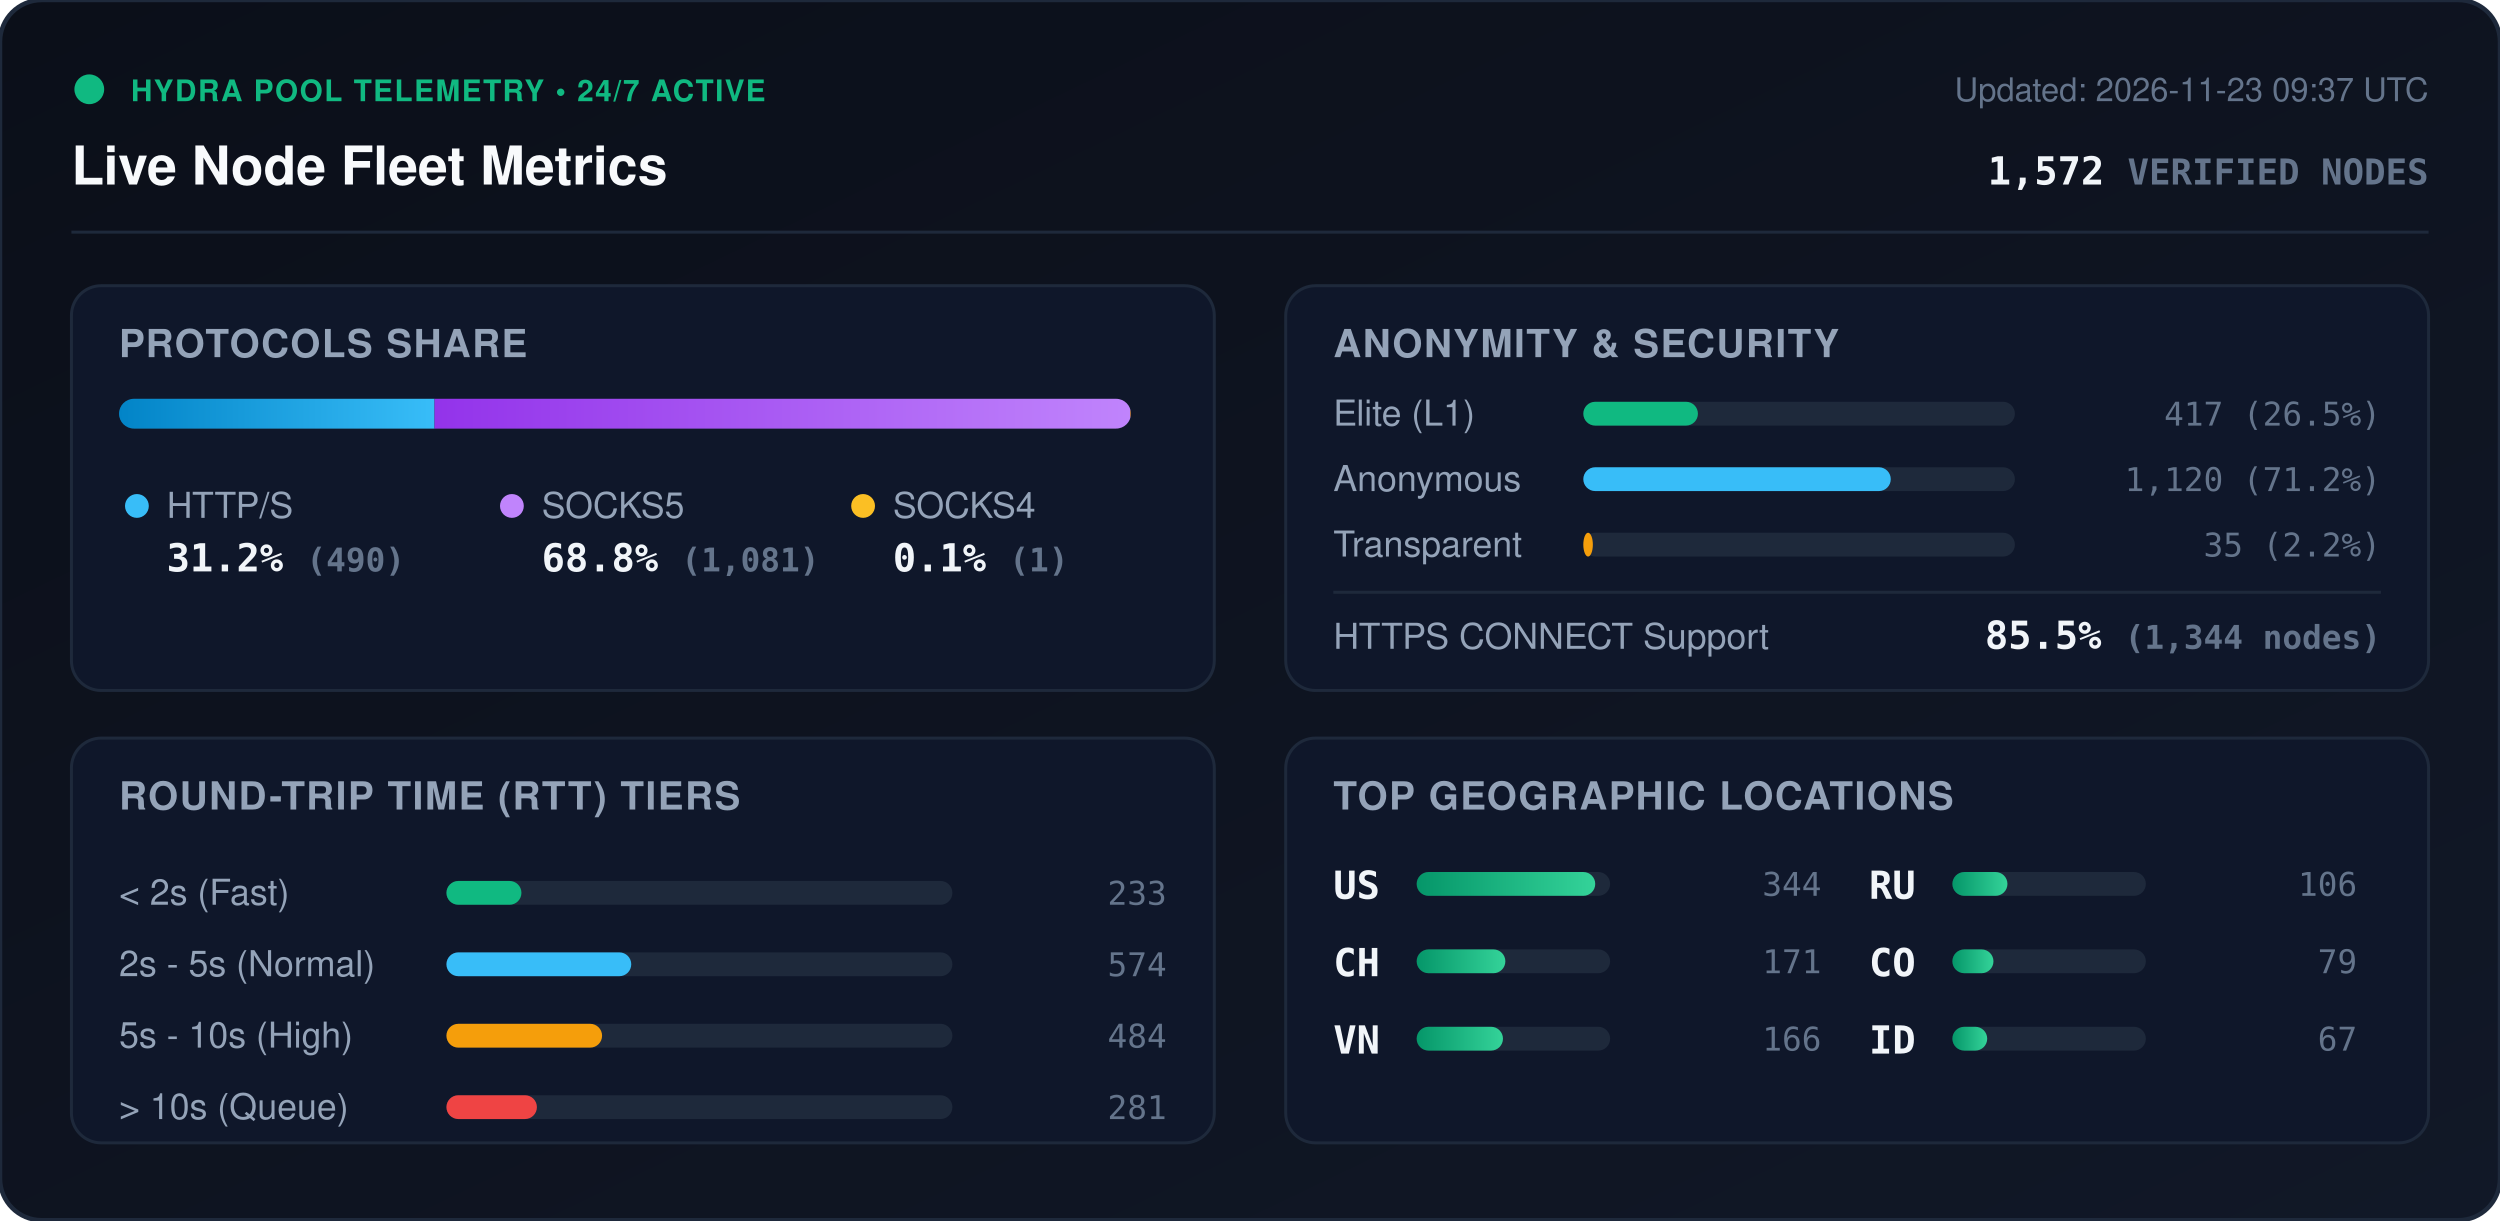
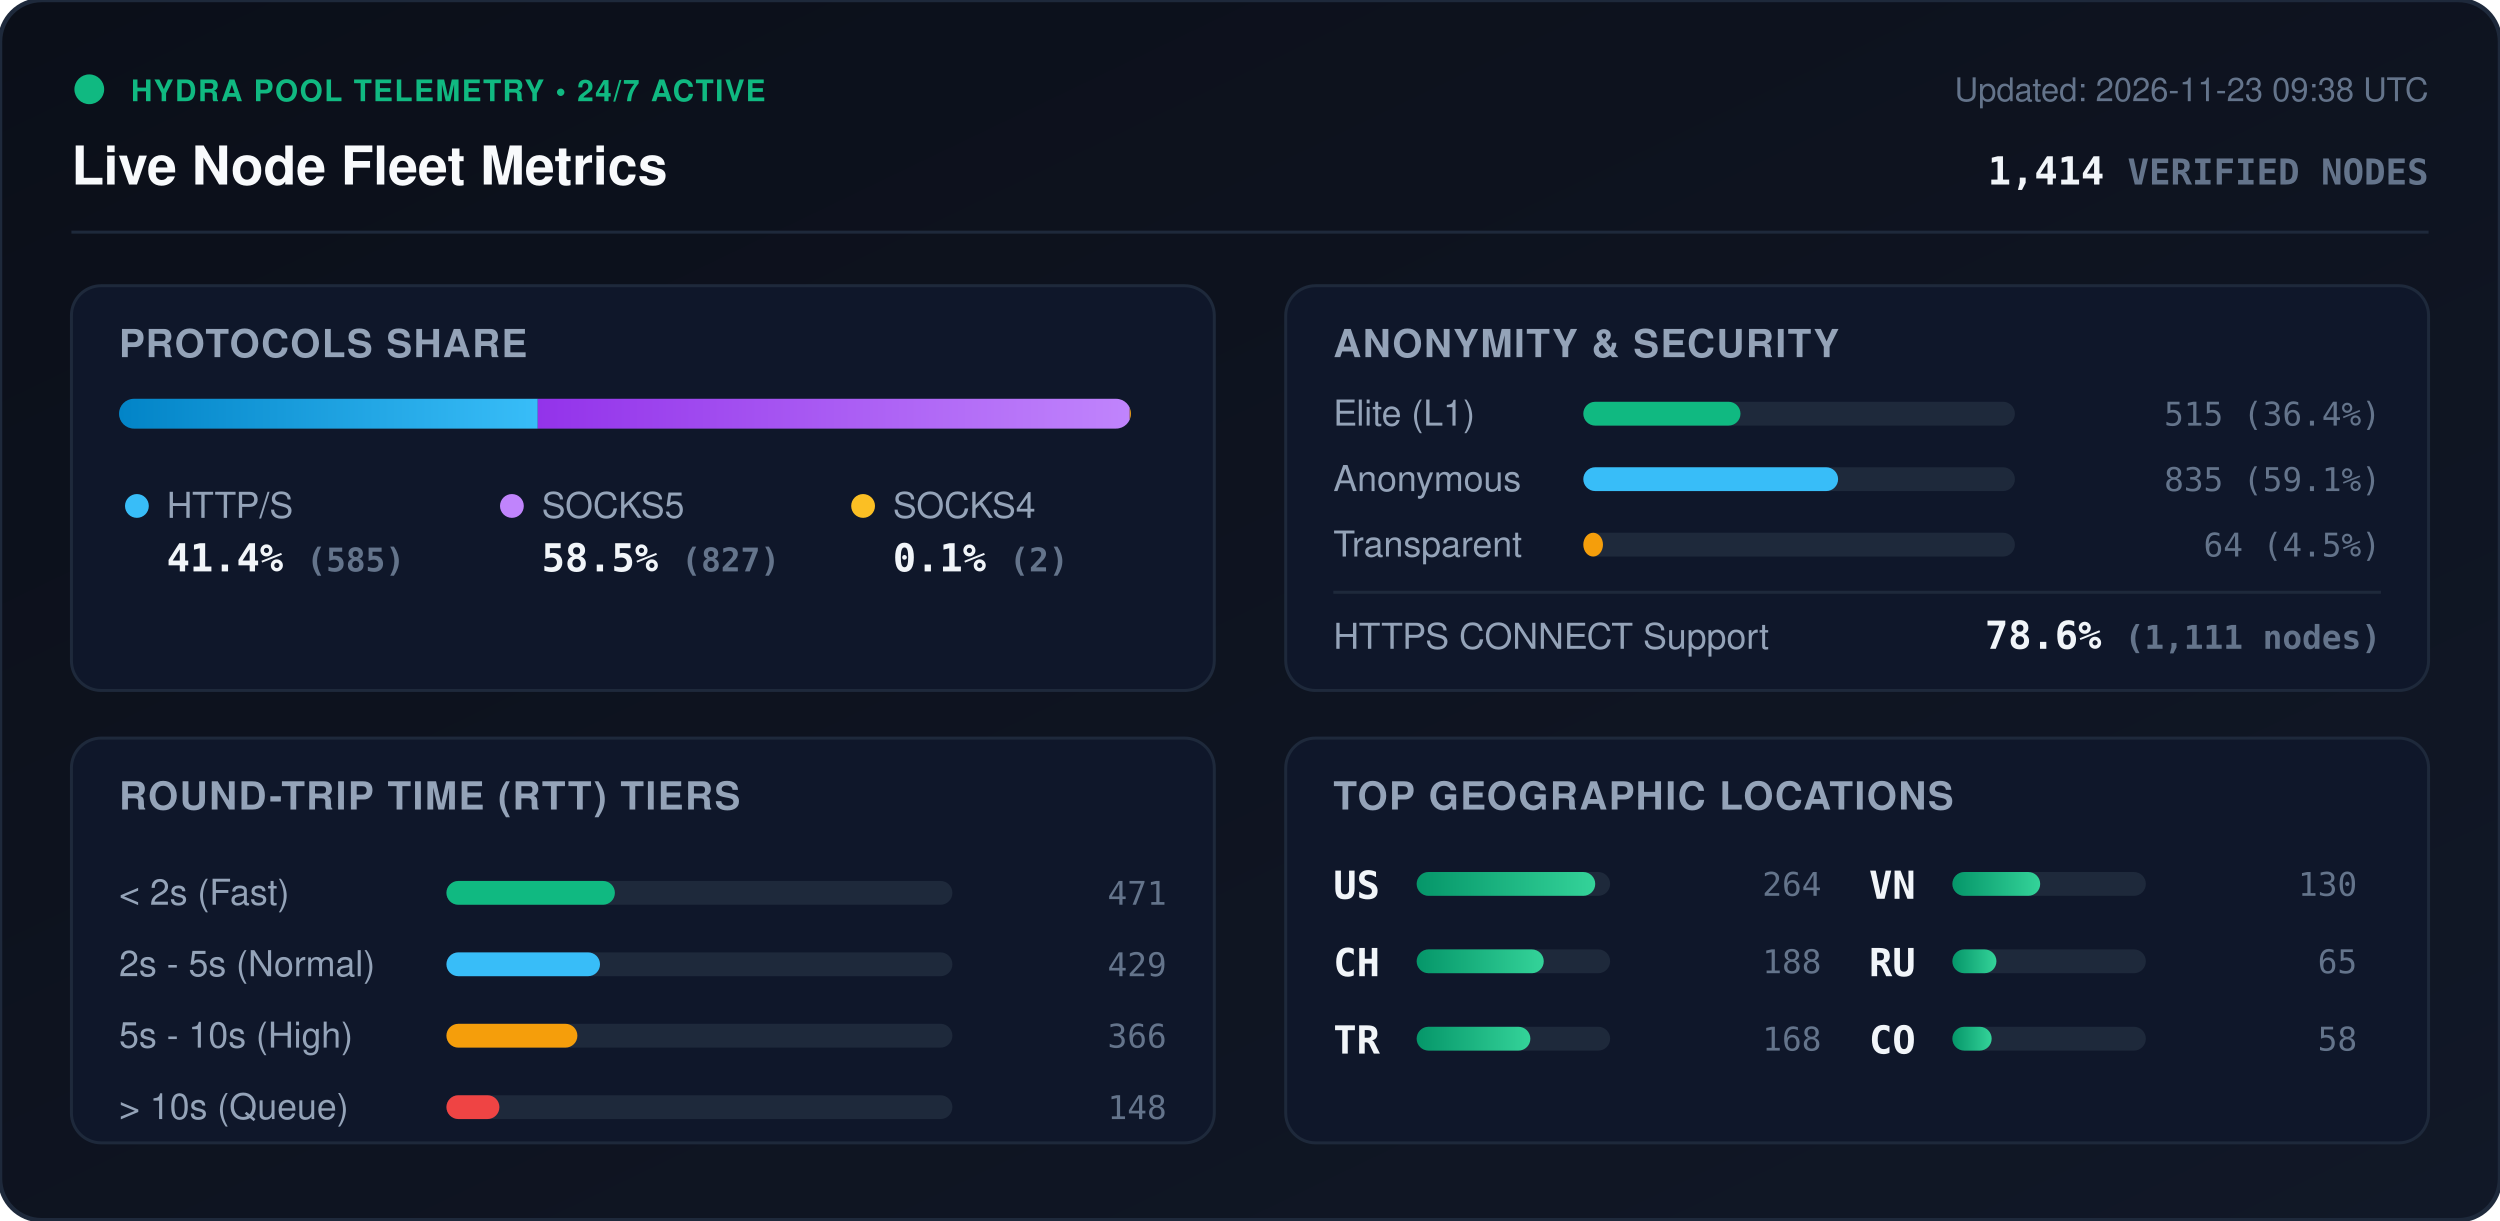
<svg xmlns="http://www.w3.org/2000/svg" viewBox="0 0 840 410" width="840" height="410" style="max-width: 100%; height: auto;">
  <defs>
    <linearGradient id="bg" x1="0%" y1="0%" x2="100%" y2="100%">
      <stop offset="0%" stop-color="#0b0f19" />
      <stop offset="100%" stop-color="#111827" />
    </linearGradient>
    <linearGradient id="bar-http" x1="0%" y1="0%" x2="100%" y2="0%">
      <stop offset="0%" stop-color="#0284c7" />
      <stop offset="100%" stop-color="#38bdf8" />
    </linearGradient>
    <linearGradient id="bar-socks5" x1="0%" y1="0%" x2="100%" y2="0%">
      <stop offset="0%" stop-color="#9333ea" />
      <stop offset="100%" stop-color="#c084fc" />
    </linearGradient>
    <linearGradient id="bar-socks4" x1="0%" y1="0%" x2="100%" y2="0%">
      <stop offset="0%" stop-color="#d97706" />
      <stop offset="100%" stop-color="#fbbf24" />
    </linearGradient>
    <linearGradient id="bar-green" x1="0%" y1="0%" x2="100%" y2="0%">
      <stop offset="0%" stop-color="#059669" />
      <stop offset="100%" stop-color="#34d399" />
    </linearGradient>
    <clipPath id="prog-track-clip">
      <rect width="340.0" height="10" rx="5" />
    </clipPath>
    <style>
      .title { font: 700 18px -apple-system, BlinkMacSystemFont, 'Segoe UI', Helvetica, Arial, sans-serif; fill: #f8fafc; }
      .sub { font: 500 11px -apple-system, BlinkMacSystemFont, 'Segoe UI', Helvetica, Arial, sans-serif; fill: #64748b; }
      .section-hdr { font: 600 13px -apple-system, BlinkMacSystemFont, 'Segoe UI', Helvetica, Arial, sans-serif; fill: #94a3b8; letter-spacing: 0.5px; }
      .metric-val { font: 700 13px -apple-system, BlinkMacSystemFont, 'Segoe UI', Helvetica, Arial, sans-serif; fill: #f1f5f9; }
      .metric-lbl { font: 500 12px -apple-system, BlinkMacSystemFont, 'Segoe UI', Helvetica, Arial, sans-serif; fill: #94a3b8; }
      .badge-txt { font: 700 10px -apple-system, BlinkMacSystemFont, 'Segoe UI', Helvetica, Arial, sans-serif; fill: #10b981; letter-spacing: 0.5px; }
      .mono { font-family: ui-monospace, SFMono-Regular, Menlo, Monaco, Consolas, monospace; }
      .pulse { animation: beacon 2s infinite ease-in-out; }
      @keyframes beacon { 0%, 100% { opacity: 1; } 50% { opacity: 0.35; } }
    </style>
  </defs>
  <rect width="840" height="410" rx="14" fill="url(#bg)" stroke="#1e293b" stroke-width="1.5" />
  <g transform="translate(24, 24)">
    <circle cx="6" cy="6" r="5" fill="#10b981" class="pulse" />
    <text x="20" y="10" class="badge-txt">HYDRA POOL TELEMETRY • 24/7 ACTIVE</text>
    <text x="0" y="38" class="title">Live Node Fleet Metrics</text>
-     <text x="792" y="10" text-anchor="end" class="sub">Updated: 2026-11-23 09:37 UTC</text>
-     <text x="792" y="38" text-anchor="end" class="metric-val mono" fill="#38bdf8">1,572 <tspan font-size="12" fill="#64748b">VERIFIED NODES</tspan>
+     <text x="792" y="10" text-anchor="end" class="sub">Updated: 2026-11-23 09:38 UTC</text>
+     <text x="792" y="38" text-anchor="end" class="metric-val mono" fill="#38bdf8">1,414 <tspan font-size="12" fill="#64748b">VERIFIED NODES</tspan>
    </text>
  </g>
  <line x1="24" y1="78" x2="816" y2="78" stroke="#1e293b" stroke-width="1" />
  <g transform="translate(24, 96)">
    <rect width="384" height="136" rx="10" fill="#0f172a" stroke="#1e293b" />
    <text x="16" y="24" class="section-hdr">PROTOCOLS SHARE</text>
    <g transform="translate(16, 38)">
      <rect width="340.0" height="10" rx="5" fill="#1e293b" />
      <g clip-path="url(#prog-track-clip)">
-         <rect x="0" width="106.0" height="10" fill="url(#bar-http)" />
-         <rect x="106.0" width="233.8" height="10" fill="url(#bar-socks5)" />
-         <rect x="339.8" width="0.2" height="10" fill="url(#bar-socks4)" />
+         <rect x="0" width="140.7" height="10" fill="url(#bar-http)" />
+         <rect x="140.7" width="198.9" height="10" fill="url(#bar-socks5)" />
+         <rect x="339.6" width="0.5" height="10" fill="url(#bar-socks4)" />
      </g>
    </g>
    <g transform="translate(16, 68)">
      <circle cx="6" cy="6" r="4" fill="#38bdf8" />
      <text x="16" y="10" class="metric-lbl">HTTP/S</text>
-       <text x="16" y="28" class="metric-val mono">31.2% <tspan font-size="11" fill="#64748b">(490)</tspan>
+       <text x="16" y="28" class="metric-val mono">41.4% <tspan font-size="11" fill="#64748b">(585)</tspan>
      </text>
      <circle cx="132" cy="6" r="4" fill="#c084fc" />
      <text x="142" y="10" class="metric-lbl">SOCKS5</text>
-       <text x="142" y="28" class="metric-val mono">68.8% <tspan font-size="11" fill="#64748b">(1,081)</tspan>
+       <text x="142" y="28" class="metric-val mono">58.5% <tspan font-size="11" fill="#64748b">(827)</tspan>
      </text>
      <circle cx="250" cy="6" r="4" fill="#fbbf24" />
      <text x="260" y="10" class="metric-lbl">SOCKS4</text>
-       <text x="260" y="28" class="metric-val mono">0.1% <tspan font-size="11" fill="#64748b">(1)</tspan>
+       <text x="260" y="28" class="metric-val mono">0.1% <tspan font-size="11" fill="#64748b">(2)</tspan>
      </text>
    </g>
  </g>
  <g transform="translate(432, 96)">
    <rect width="384" height="136" rx="10" fill="#0f172a" stroke="#1e293b" />
    <text x="16" y="24" class="section-hdr">ANONYMITY &amp; SECURITY</text>
    <text x="16" y="47" class="metric-lbl">Elite (L1)</text>
    <rect x="100" y="39" width="145.0" height="8" rx="4" fill="#1e293b" />
-     <rect x="100" y="39" width="38.5" height="8" rx="4" fill="#10b981" />
-     <text x="368" y="47" text-anchor="end" class="mono sub" fill="#e2e8f0">417 (26.5%)</text>
+     <rect x="100" y="39" width="52.8" height="8" rx="4" fill="#10b981" />
+     <text x="368" y="47" text-anchor="end" class="mono sub" fill="#e2e8f0">515 (36.4%)</text>
    <text x="16" y="69" class="metric-lbl">Anonymous</text>
    <rect x="100" y="61" width="145.0" height="8" rx="4" fill="#1e293b" />
-     <rect x="100" y="61" width="103.3" height="8" rx="4" fill="#38bdf8" />
-     <text x="368" y="69" text-anchor="end" class="mono sub" fill="#e2e8f0">1,120 (71.2%)</text>
+     <rect x="100" y="61" width="85.6" height="8" rx="4" fill="#38bdf8" />
+     <text x="368" y="69" text-anchor="end" class="mono sub" fill="#e2e8f0">835 (59.1%)</text>
    <text x="16" y="91" class="metric-lbl">Transparent</text>
    <rect x="100" y="83" width="145.0" height="8" rx="4" fill="#1e293b" />
-     <rect x="100" y="83" width="3.2" height="8" rx="4" fill="#f59e0b" />
-     <text x="368" y="91" text-anchor="end" class="mono sub" fill="#e2e8f0">35 (2.2%)</text>
+     <rect x="100" y="83" width="6.6" height="8" rx="4" fill="#f59e0b" />
+     <text x="368" y="91" text-anchor="end" class="mono sub" fill="#e2e8f0">64 (4.5%)</text>
    <line x1="16" y1="103" x2="368" y2="103" stroke="#1e293b" stroke-width="1" />
    <text x="16" y="122" class="metric-lbl">HTTPS CONNECT Support</text>
-     <text x="368" y="122" text-anchor="end" class="metric-val mono" fill="#34d399">85.5% <tspan font-size="11" fill="#64748b">(1,344 nodes)</tspan>
+     <text x="368" y="122" text-anchor="end" class="metric-val mono" fill="#34d399">78.6% <tspan font-size="11" fill="#64748b">(1,111 nodes)</tspan>
    </text>
  </g>
  <g transform="translate(24, 248)">
    <rect width="384" height="136" rx="10" fill="#0f172a" stroke="#1e293b" />
    <text x="16" y="24" class="section-hdr">ROUND-TRIP TIME (RTT) TIERS</text>
    <g transform="translate(16, 42)">
      <text x="0" y="14" class="metric-lbl">&lt; 2s (Fast)</text>
      <rect x="110" y="6" width="170" height="8" rx="4" fill="#1e293b" />
-       <rect x="110" y="6" width="25.2" height="8" rx="4" fill="#10b981" />
-       <text x="352" y="14" text-anchor="end" class="mono sub">233</text>
+       <rect x="110" y="6" width="56.6" height="8" rx="4" fill="#10b981" />
+       <text x="352" y="14" text-anchor="end" class="mono sub">471</text>
      <text x="0" y="38" class="metric-lbl">2s - 5s (Normal)</text>
      <rect x="110" y="30" width="170" height="8" rx="4" fill="#1e293b" />
-       <rect x="110" y="30" width="62.1" height="8" rx="4" fill="#38bdf8" />
-       <text x="352" y="38" text-anchor="end" class="mono sub">574</text>
+       <rect x="110" y="30" width="51.6" height="8" rx="4" fill="#38bdf8" />
+       <text x="352" y="38" text-anchor="end" class="mono sub">429</text>
      <text x="0" y="62" class="metric-lbl">5s - 10s (High)</text>
      <rect x="110" y="54" width="170" height="8" rx="4" fill="#1e293b" />
-       <rect x="110" y="54" width="52.3" height="8" rx="4" fill="#f59e0b" />
-       <text x="352" y="62" text-anchor="end" class="mono sub">484</text>
+       <rect x="110" y="54" width="44.0" height="8" rx="4" fill="#f59e0b" />
+       <text x="352" y="62" text-anchor="end" class="mono sub">366</text>
      <text x="0" y="86" class="metric-lbl">&gt; 10s (Queue)</text>
      <rect x="110" y="78" width="170" height="8" rx="4" fill="#1e293b" />
-       <rect x="110" y="78" width="30.4" height="8" rx="4" fill="#ef4444" />
-       <text x="352" y="86" text-anchor="end" class="mono sub">281</text>
+       <rect x="110" y="78" width="17.8" height="8" rx="4" fill="#ef4444" />
+       <text x="352" y="86" text-anchor="end" class="mono sub">148</text>
    </g>
  </g>
  <g transform="translate(432, 248)">
    <rect width="384" height="136" rx="10" fill="#0f172a" stroke="#1e293b" />
    <text x="16" y="24" class="section-hdr">TOP GEOGRAPHIC LOCATIONS</text>
    <g transform="translate(16, 42)">
      <g transform="translate(0, 0)">
        <text x="0" y="12" class="mono metric-val" font-size="12">US</text>
        <rect x="28" y="3" width="65" height="8" rx="4" fill="#1e293b" />
        <rect x="28" y="3" width="60.0" height="8" rx="4" fill="url(#bar-green)" />
-         <text x="164" y="11" text-anchor="end" class="mono sub">344</text>
+         <text x="164" y="11" text-anchor="end" class="mono sub">264</text>
      </g>
      <g transform="translate(0, 26)">
        <text x="0" y="12" class="mono metric-val" font-size="12">CH</text>
        <rect x="28" y="3" width="65" height="8" rx="4" fill="#1e293b" />
-         <rect x="28" y="3" width="29.8" height="8" rx="4" fill="url(#bar-green)" />
-         <text x="164" y="11" text-anchor="end" class="mono sub">171</text>
+         <rect x="28" y="3" width="42.7" height="8" rx="4" fill="url(#bar-green)" />
+         <text x="164" y="11" text-anchor="end" class="mono sub">188</text>
      </g>
      <g transform="translate(0, 52)">
+         <text x="0" y="12" class="mono metric-val" font-size="12">TR</text>
+         <rect x="28" y="3" width="65" height="8" rx="4" fill="#1e293b" />
+         <rect x="28" y="3" width="38.2" height="8" rx="4" fill="url(#bar-green)" />
+         <text x="164" y="11" text-anchor="end" class="mono sub">168</text>
+       </g>
+       <g transform="translate(180, 0)">
        <text x="0" y="12" class="mono metric-val" font-size="12">VN</text>
        <rect x="28" y="3" width="65" height="8" rx="4" fill="#1e293b" />
-         <rect x="28" y="3" width="29.0" height="8" rx="4" fill="url(#bar-green)" />
-         <text x="164" y="11" text-anchor="end" class="mono sub">166</text>
+         <rect x="28" y="3" width="29.5" height="8" rx="4" fill="url(#bar-green)" />
+         <text x="164" y="11" text-anchor="end" class="mono sub">130</text>
      </g>
-       <g transform="translate(180, 0)">
+       <g transform="translate(180, 26)">
        <text x="0" y="12" class="mono metric-val" font-size="12">RU</text>
        <rect x="28" y="3" width="65" height="8" rx="4" fill="#1e293b" />
-         <rect x="28" y="3" width="18.5" height="8" rx="4" fill="url(#bar-green)" />
-         <text x="164" y="11" text-anchor="end" class="mono sub">106</text>
+         <rect x="28" y="3" width="14.8" height="8" rx="4" fill="url(#bar-green)" />
+         <text x="164" y="11" text-anchor="end" class="mono sub">65</text>
      </g>
-       <g transform="translate(180, 26)">
+       <g transform="translate(180, 52)">
        <text x="0" y="12" class="mono metric-val" font-size="12">CO</text>
        <rect x="28" y="3" width="65" height="8" rx="4" fill="#1e293b" />
-         <rect x="28" y="3" width="13.8" height="8" rx="4" fill="url(#bar-green)" />
-         <text x="164" y="11" text-anchor="end" class="mono sub">79</text>
-       </g>
-       <g transform="translate(180, 52)">
-         <text x="0" y="12" class="mono metric-val" font-size="12">ID</text>
-         <rect x="28" y="3" width="65" height="8" rx="4" fill="#1e293b" />
-         <rect x="28" y="3" width="11.7" height="8" rx="4" fill="url(#bar-green)" />
-         <text x="164" y="11" text-anchor="end" class="mono sub">67</text>
+         <rect x="28" y="3" width="13.2" height="8" rx="4" fill="url(#bar-green)" />
+         <text x="164" y="11" text-anchor="end" class="mono sub">58</text>
      </g>
    </g>
  </g>
</svg>
